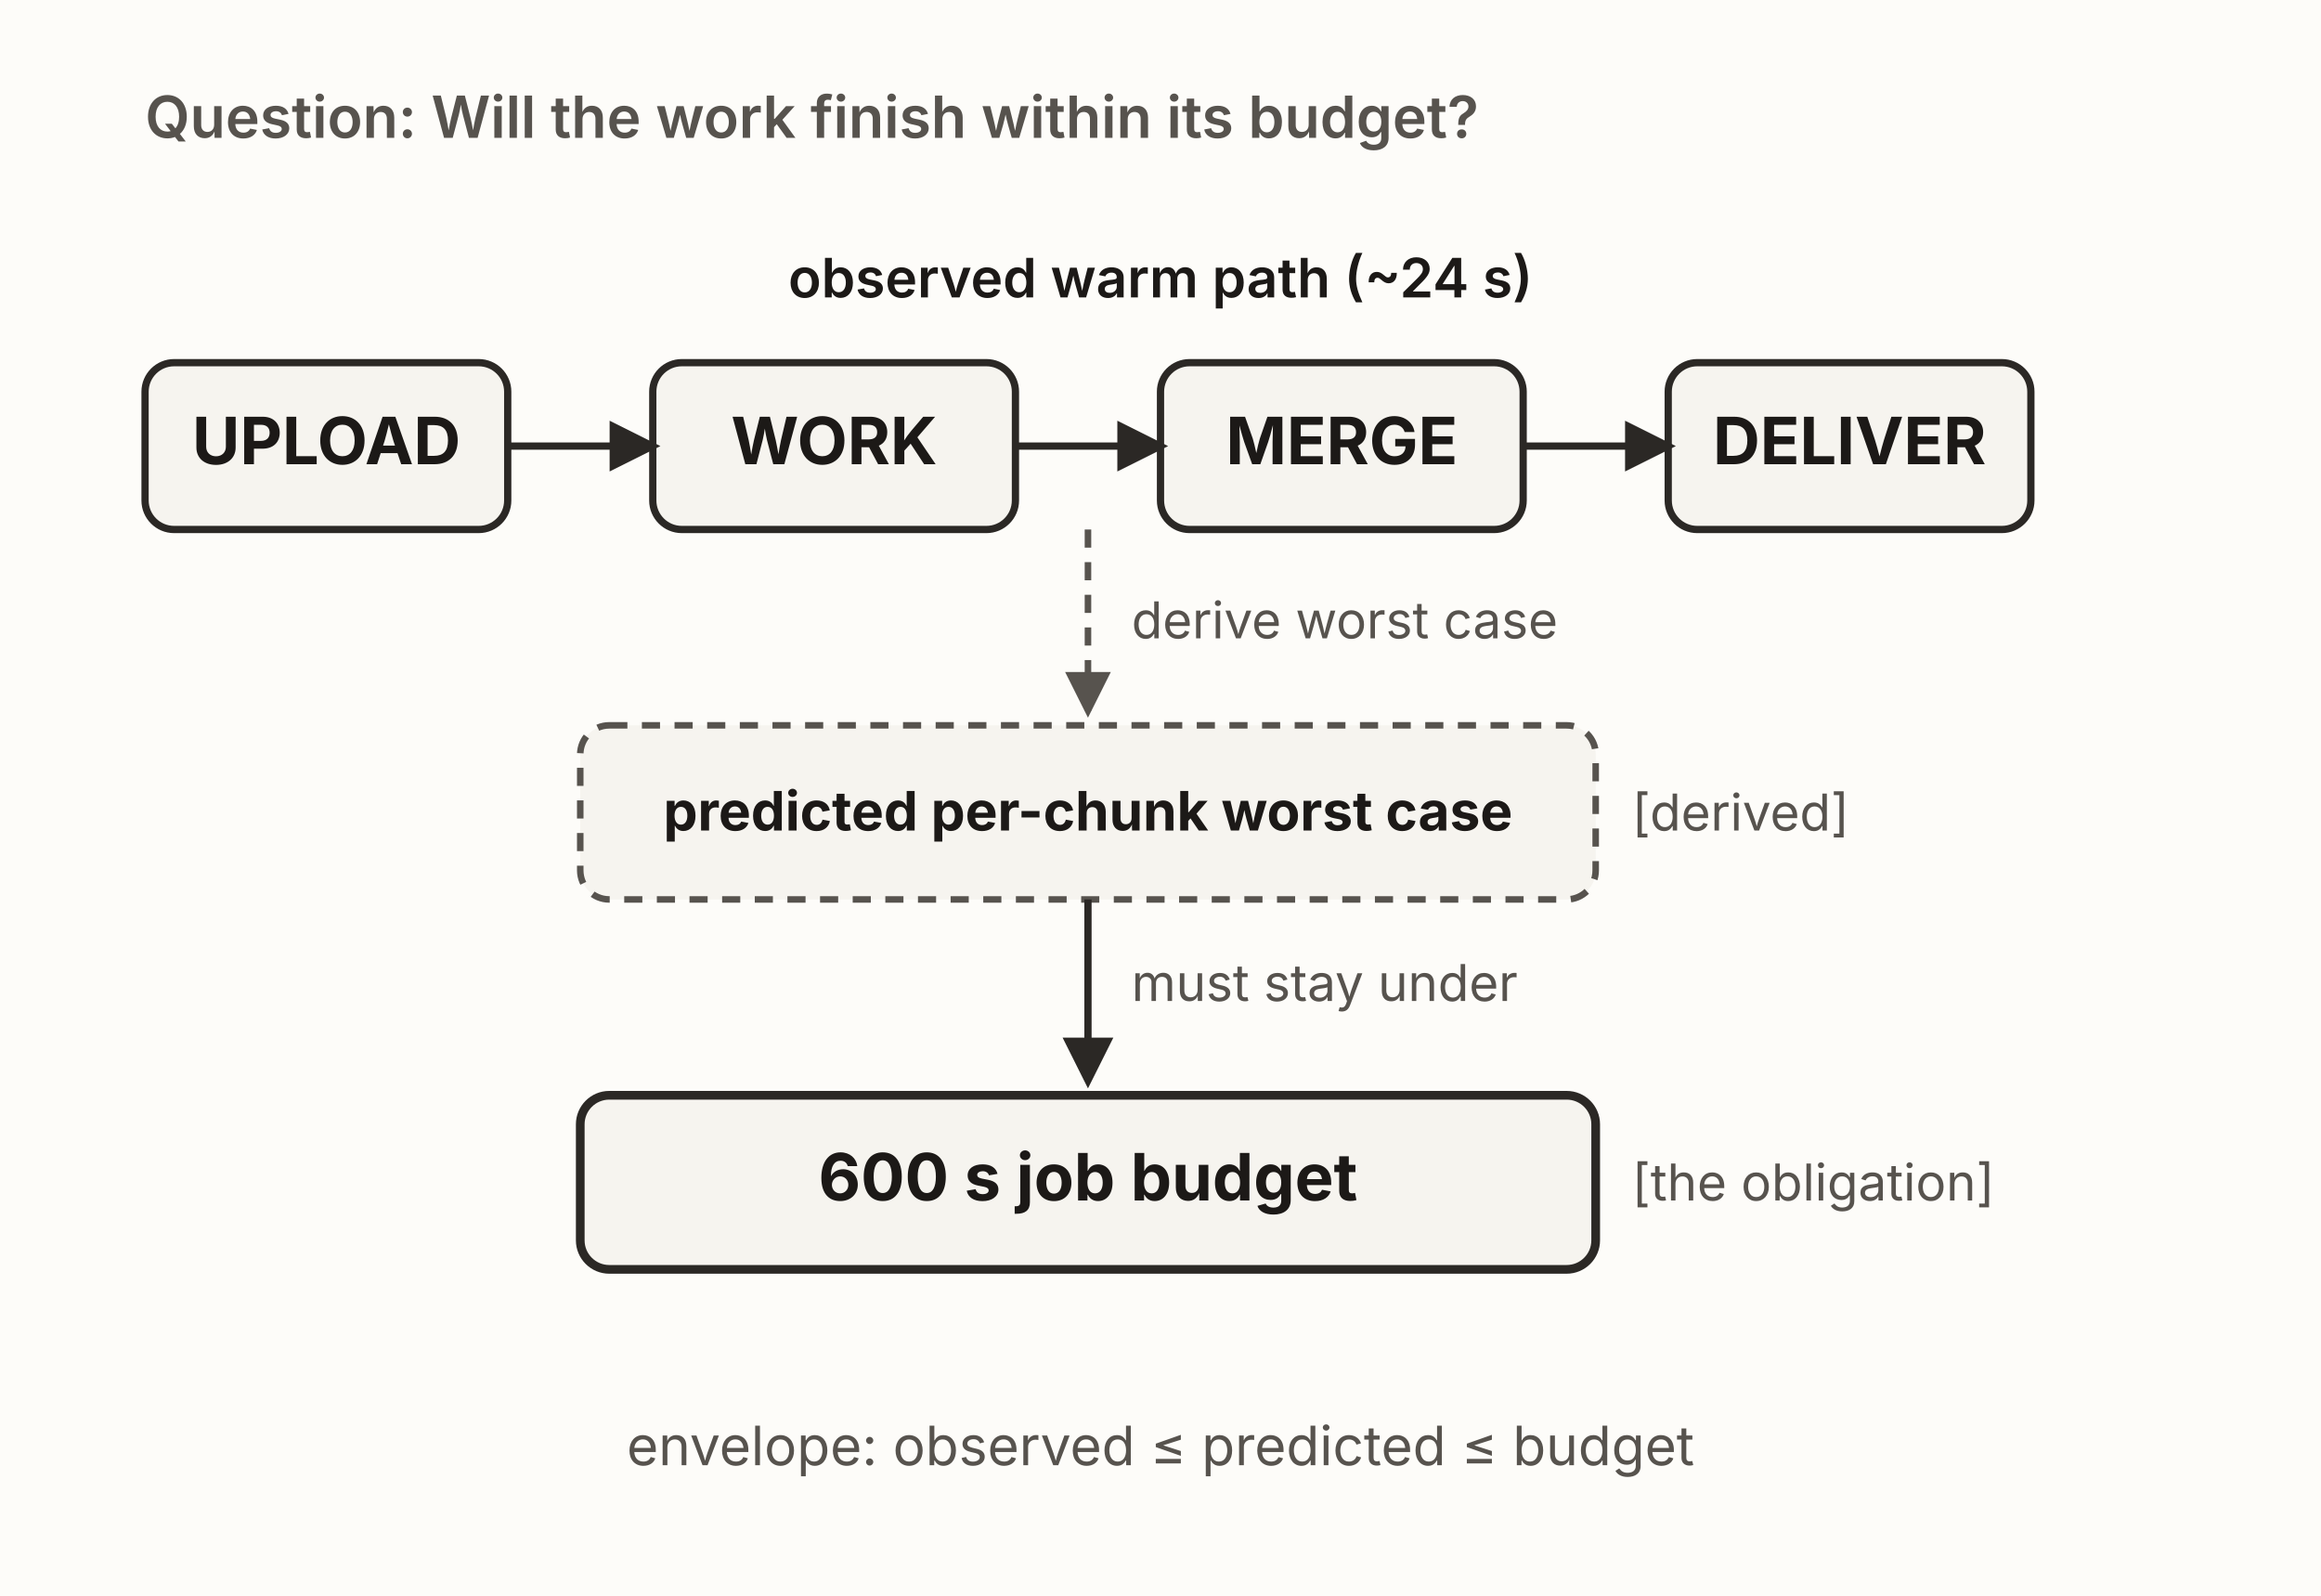
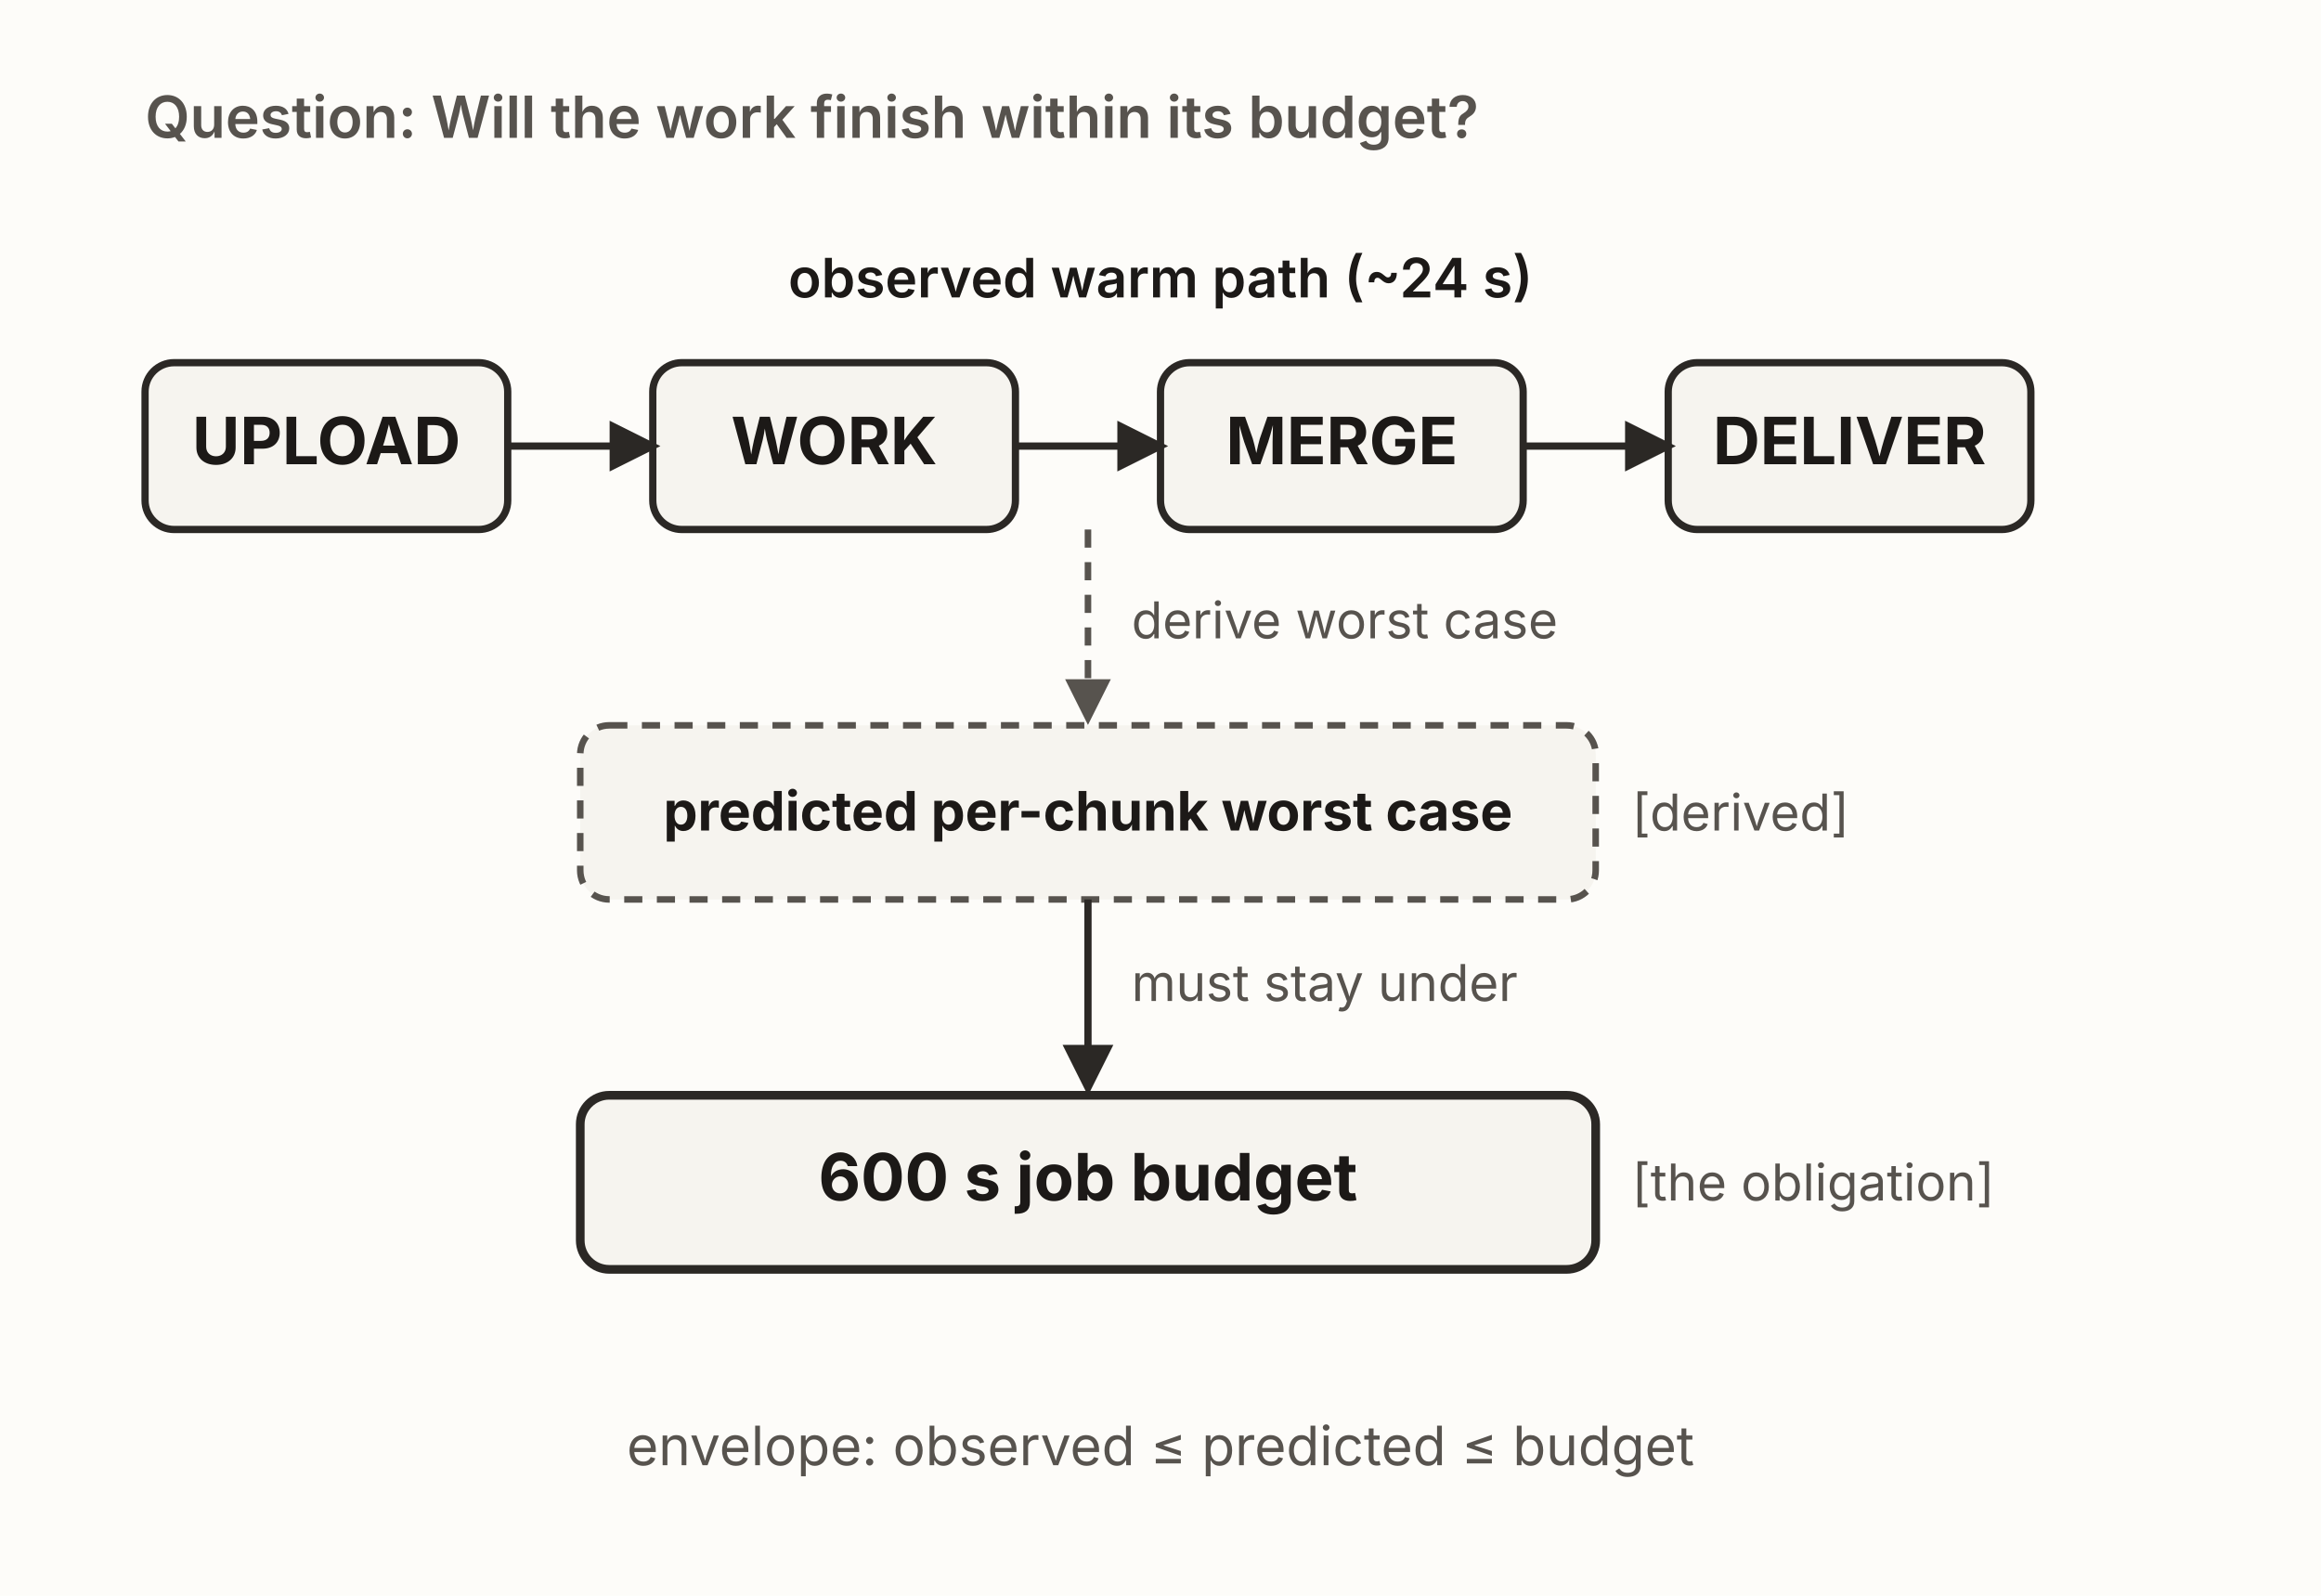
<svg xmlns="http://www.w3.org/2000/svg" viewBox="0 0 640 440" width="640" height="440" role="group" aria-labelledby="meTitle meDesc" font-family="'Source Sans 3', -apple-system, 'Segoe UI', sans-serif">
  <defs>
    <marker id="me-ar" viewBox="0 0 10 10" refX="8.5" refY="5" markerWidth="7" markerHeight="7" orient="auto">
      <path d="M0,0 L10,5 L0,10 z" fill="#2b2825" />
    </marker>
    <marker id="me-arM" viewBox="0 0 10 10" refX="8.5" refY="5" markerWidth="7" markerHeight="7" orient="auto">
      <path d="M0,0 L10,5 L0,10 z" fill="#57534e" />
    </marker>
  </defs>
  <rect x="0" y="0" width="640" height="440" fill="#fdfcf9" />
  <text x="40" y="38" font-size="16" font-weight="600" fill="#57534e">Question: Will the work finish within its budget?</text>
  <text x="320" y="82" text-anchor="middle" font-size="15" font-weight="600" fill="#1c1917">observed warm path (~24 s)</text>
  <rect id="observed-path" x="40" y="100" width="520" height="46" fill="none" stroke="none" />
  <rect id="upload" x="40" y="100" width="100" height="46" rx="8" fill="#f6f4ef" stroke="#2b2825" stroke-width="2" />
  <text x="90" y="128" text-anchor="middle" font-size="18" font-weight="700" fill="#1c1917">UPLOAD</text>
  <rect id="work" x="180" y="100" width="100" height="46" rx="8" fill="#f6f4ef" stroke="#2b2825" stroke-width="2" />
  <text x="230" y="128" text-anchor="middle" font-size="18" font-weight="700" fill="#1c1917">WORK</text>
  <rect id="merge" x="320" y="100" width="100" height="46" rx="8" fill="#f6f4ef" stroke="#2b2825" stroke-width="2" />
  <text x="370" y="128" text-anchor="middle" font-size="18" font-weight="700" fill="#1c1917">MERGE</text>
  <rect id="deliver" x="460" y="100" width="100" height="46" rx="8" fill="#f6f4ef" stroke="#2b2825" stroke-width="2" />
  <text x="510" y="128" text-anchor="middle" font-size="18" font-weight="700" fill="#1c1917">DELIVER</text>
  <line x1="140" y1="123" x2="180" y2="123" stroke="#2b2825" stroke-width="2" marker-end="url(#me-ar)" />
  <line x1="280" y1="123" x2="320" y2="123" stroke="#2b2825" stroke-width="2" marker-end="url(#me-ar)" />
  <line x1="420" y1="123" x2="460" y2="123" stroke="#2b2825" stroke-width="2" marker-end="url(#me-ar)" />
-   <line x1="300" y1="146" x2="300" y2="196" stroke="#57534e" stroke-width="1.8" stroke-dasharray="5 4" marker-end="url(#me-arM)" />
+   <line x1="300" y1="146" x2="300" y2="198" stroke="#57534e" stroke-width="1.8" stroke-dasharray="5 4" marker-end="url(#me-arM)" />
  <text x="312" y="176" font-size="14" fill="#57534e">derive worst case</text>
  <rect id="predicted" x="160" y="200" width="280" height="48" rx="8" fill="#f6f4ef" stroke="#57534e" stroke-width="1.8" stroke-dasharray="5 4" />
  <text x="300" y="229" text-anchor="middle" font-size="15" font-weight="700" fill="#1c1917">predicted per-chunk worst case</text>
  <text x="450" y="229" font-size="14" fill="#57534e">[derived]</text>
-   <line x1="300" y1="248" x2="300" y2="298" stroke="#2b2825" stroke-width="2" marker-end="url(#me-ar)" />
+   <line x1="300" y1="248" x2="300" y2="300" stroke="#2b2825" stroke-width="2" marker-end="url(#me-ar)" />
  <text x="312" y="276" font-size="14" fill="#57534e">must stay under</text>
  <rect id="budget" x="160" y="302" width="280" height="48" rx="8" fill="#f6f4ef" stroke="#2b2825" stroke-width="2.4" />
  <text x="300" y="331" text-anchor="middle" font-size="18" font-weight="700" fill="#1c1917">600 s job budget</text>
  <text x="450" y="331" font-size="14" fill="#57534e">[the obligation]</text>
  <text x="320" y="404" text-anchor="middle" font-size="15" fill="#57534e">envelope:  observed  ≤  predicted  ≤  budget</text>
</svg>
